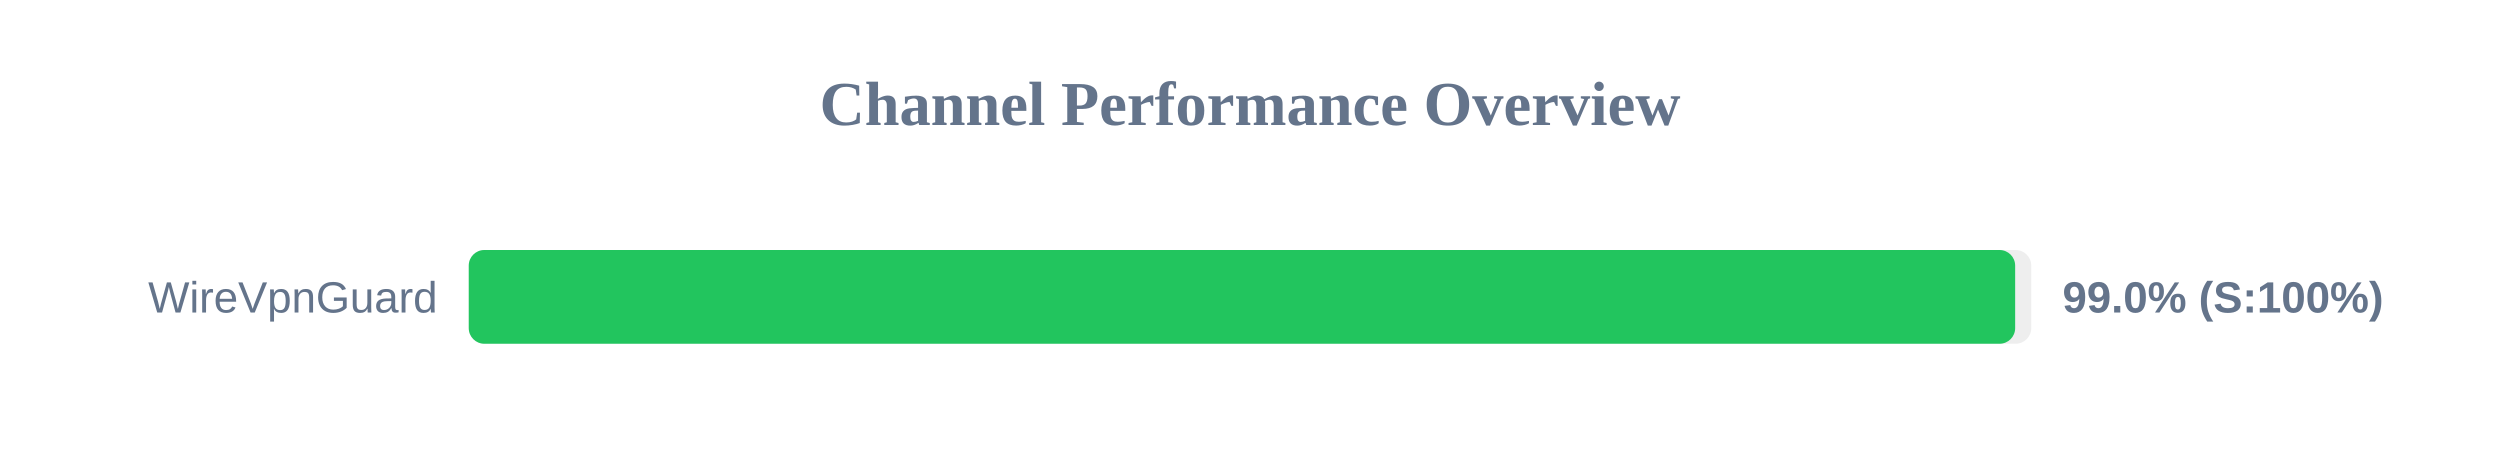
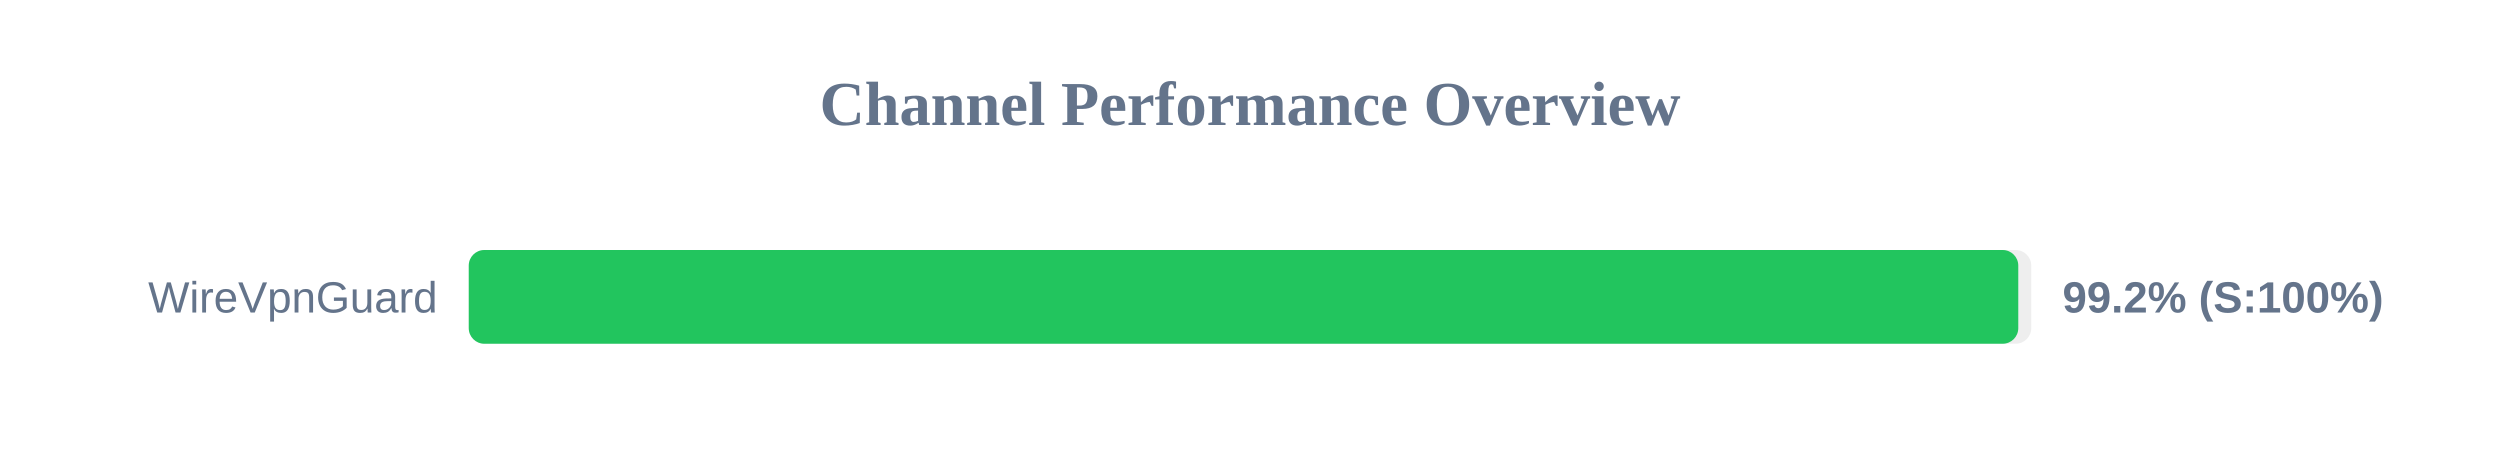
<svg xmlns="http://www.w3.org/2000/svg" width="800" height="150" version="1.1">
  <style>
        .row { font: 14px Arial; fill: #64748b; }
        .score { font: bold 14px Arial; fill: #64748b; }
    </style>
  <text x="400" y="40" text-anchor="middle" font-size="20px" font-weight="bold" fill="#64748b">Channel Performance Overview</text>
  <rect x="150" y="80" width="500" height="30" fill="#eee" rx="5" />
-   <rect x="150" y="80" width="494.85" height="30" fill="#22c55e" rx="5" />
+   <rect x="150" y="80" width="495.85" height="30" fill="#22c55e" rx="5" />
  <text x="140" y="100" text-anchor="end" class="row">WireVpnGuard</text>
-   <text x="660" y="100" text-anchor="start" class="score">99.0% (S:100%)</text>
+   <text x="660" y="100" text-anchor="start" class="score">99.2% (S:100%)</text>
</svg>
